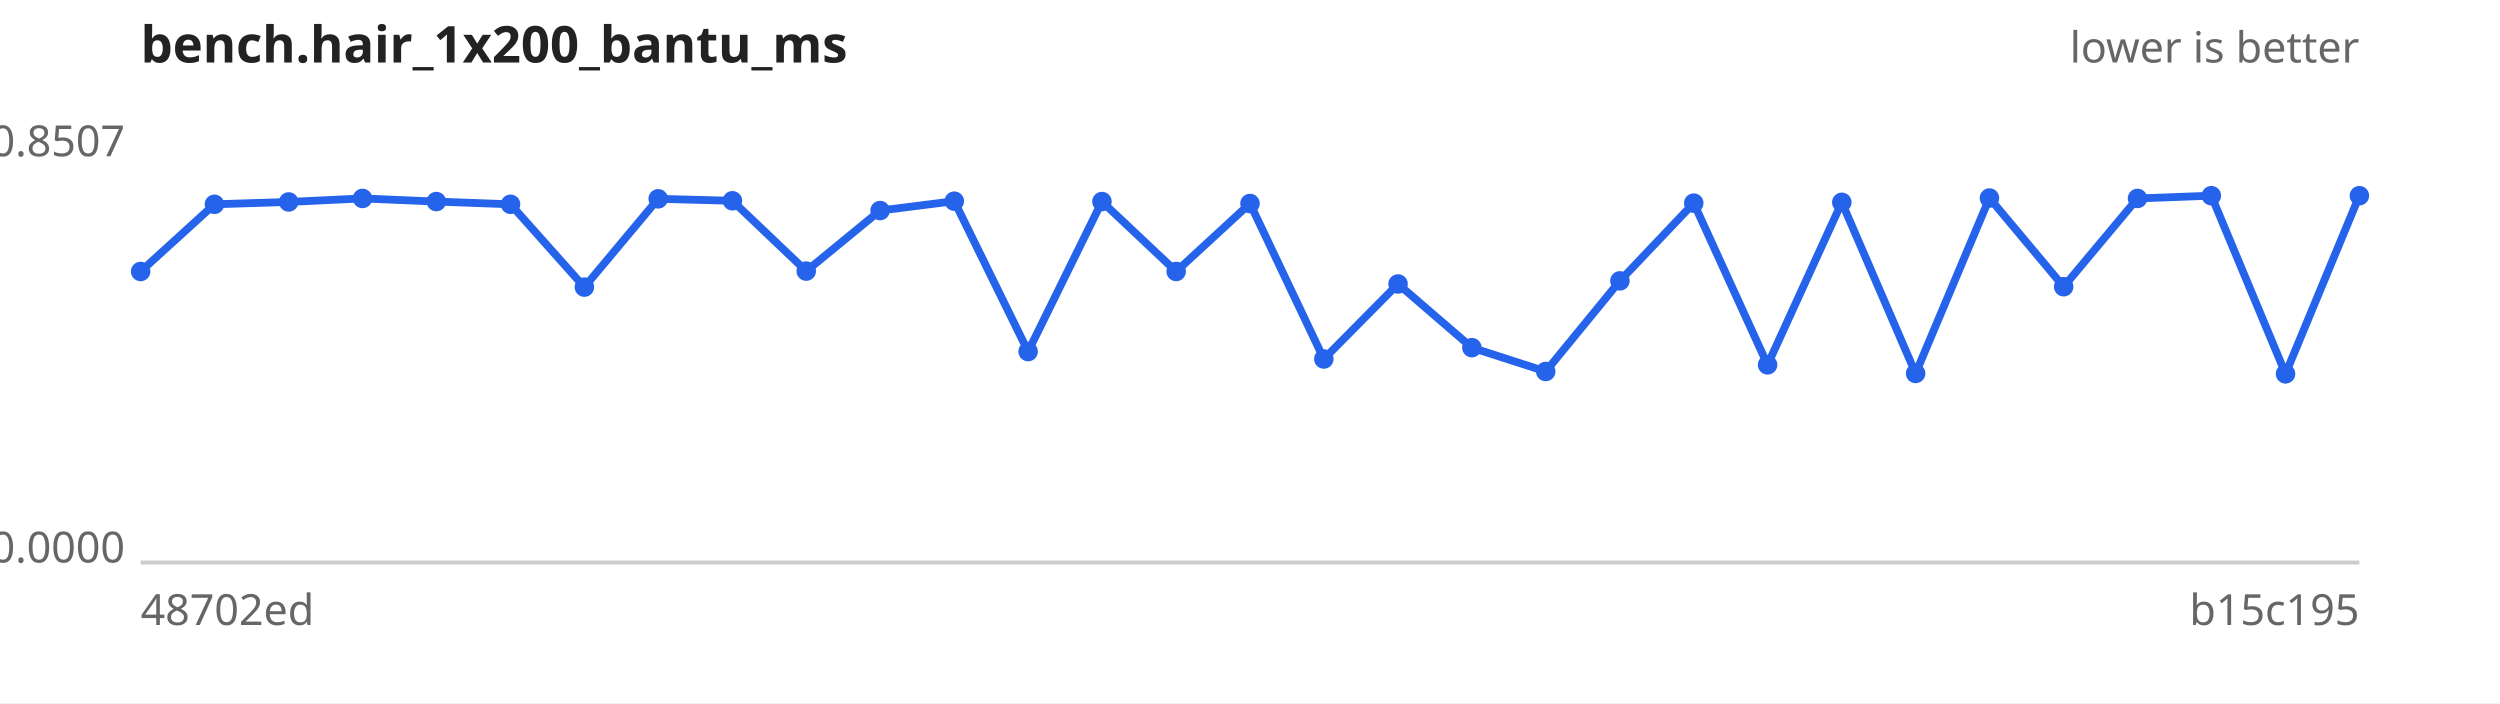
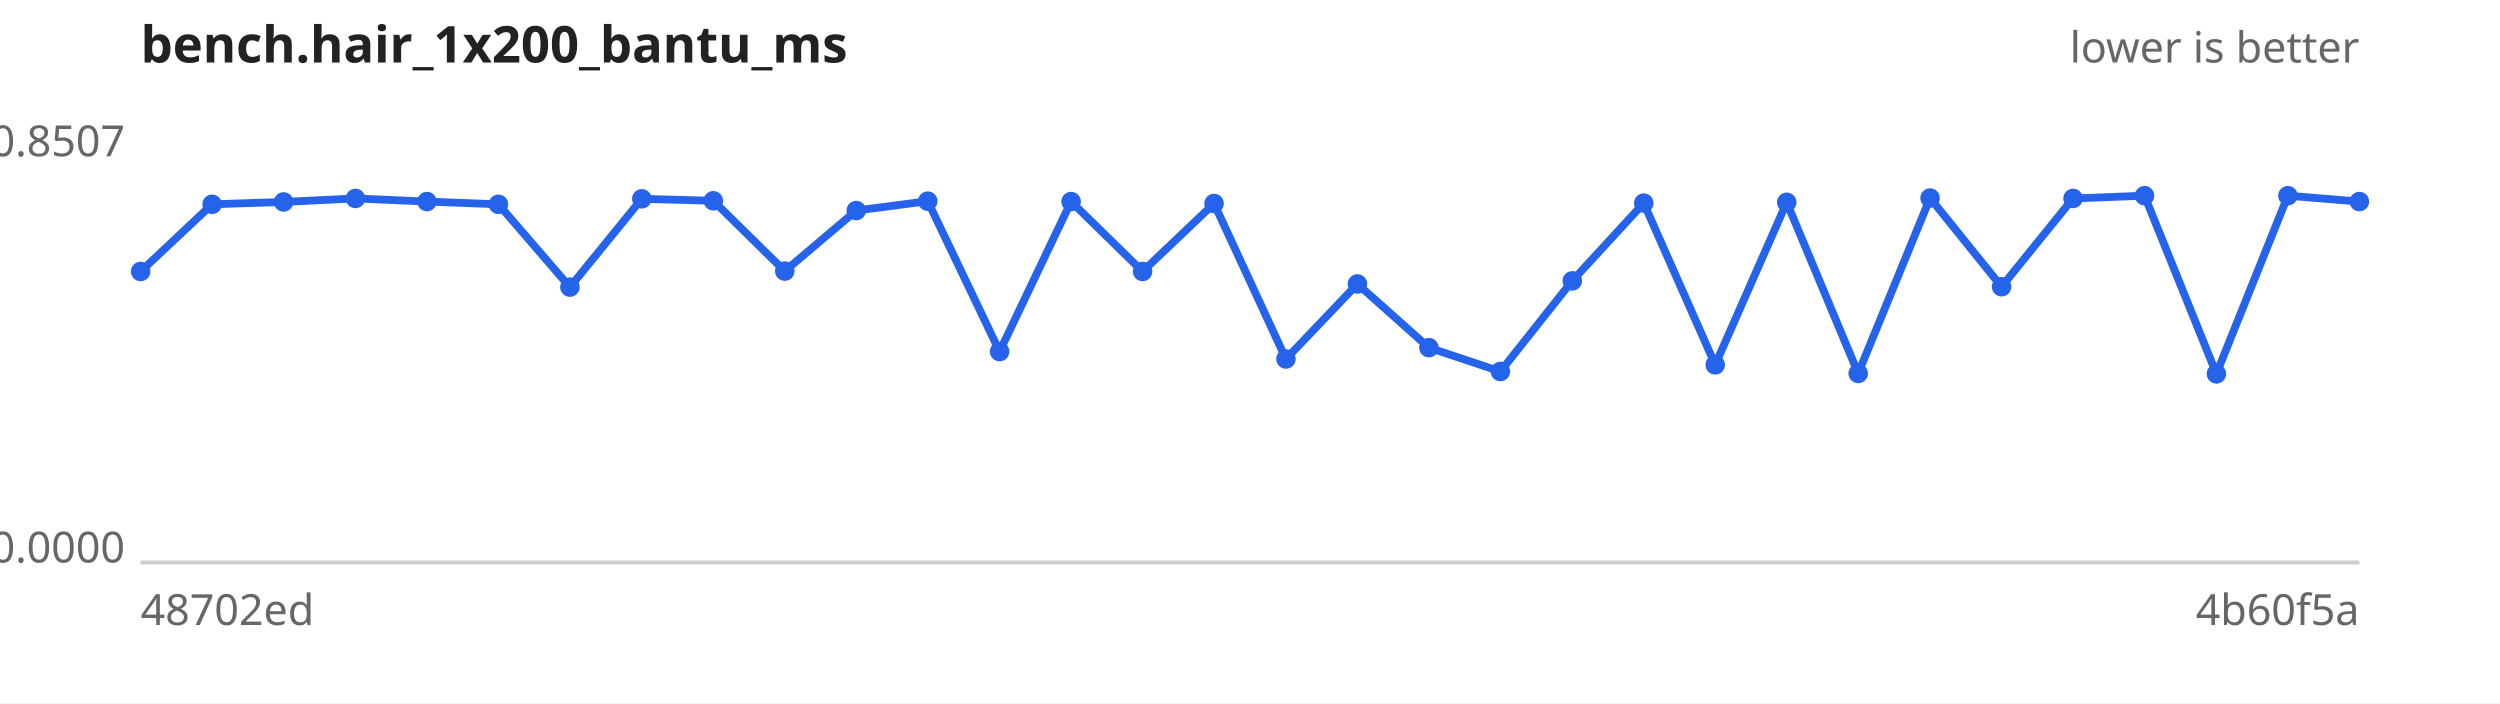
<svg xmlns="http://www.w3.org/2000/svg" width="640" height="180" viewBox="0 0 640 180" font-family="sans-serif" font-size="11">
  <rect width="640" height="180" fill="#ffffff" />
  <text x="36" y="16" font-size="13" font-weight="bold" fill="#222">bench.hair_1x200_bantu_ms</text>
  <text x="604" y="16" text-anchor="end" fill="#666">lower is better</text>
  <line x1="36" y1="144" x2="604" y2="144" stroke="#ccc" />
  <text x="32" y="40.0" text-anchor="end" fill="#666">0.8507</text>
  <text x="32" y="144.0" text-anchor="end" fill="#666">0.0000</text>
  <text x="36" y="160" fill="#666">48702ed</text>
-   <text x="604" y="160" text-anchor="end" fill="#666">b15c195</text>
-   <path d="M36.0,69.5 L54.9,52.3 L73.9,51.7 L92.8,50.8 L111.7,51.6 L130.7,52.3 L149.6,73.5 L168.5,50.9 L187.5,51.4 L206.4,69.4 L225.3,53.9 L244.3,51.5 L263.2,90.0 L282.1,51.6 L301.1,69.5 L320.0,52.1 L338.9,91.9 L357.9,72.7 L376.8,89.0 L395.7,95.1 L414.7,71.9 L433.6,52.0 L452.5,93.4 L471.5,51.8 L490.4,95.6 L509.3,50.7 L528.3,73.4 L547.2,50.8 L566.1,50.1 L585.1,95.7 L604.0,50.1" fill="none" stroke="#2563eb" stroke-width="2" />
+   <text x="604" y="160" text-anchor="end" fill="#666">4b60f5a</text>
+   <path d="M36.0,69.5 L54.3,52.3 L72.6,51.7 L91.0,50.8 L109.3,51.6 L127.6,52.3 L145.9,73.5 L164.3,50.9 L182.6,51.4 L200.9,69.4 L219.2,53.9 L237.5,51.5 L255.9,90.0 L274.2,51.6 L292.5,69.5 L310.8,52.1 L329.2,91.9 L347.5,72.7 L365.8,89.0 L384.1,95.1 L402.5,71.9 L420.8,52.0 L439.1,93.4 L457.4,51.8 L475.7,95.6 L494.1,50.7 L512.4,73.4 L530.7,50.8 L549.0,50.1 L567.4,95.7 L585.7,50.1 L604.0,51.6" fill="none" stroke="#2563eb" stroke-width="2" />
  <g fill="#2563eb">
    <circle cx="36.0" cy="69.5" r="2.5" />
-     <circle cx="54.9" cy="52.3" r="2.5" />
-     <circle cx="73.9" cy="51.7" r="2.5" />
-     <circle cx="92.8" cy="50.8" r="2.5" />
-     <circle cx="111.7" cy="51.6" r="2.5" />
-     <circle cx="130.7" cy="52.3" r="2.5" />
-     <circle cx="149.6" cy="73.5" r="2.5" />
-     <circle cx="168.5" cy="50.9" r="2.5" />
-     <circle cx="187.5" cy="51.4" r="2.5" />
-     <circle cx="206.4" cy="69.4" r="2.5" />
-     <circle cx="225.3" cy="53.9" r="2.5" />
-     <circle cx="244.3" cy="51.5" r="2.5" />
-     <circle cx="263.2" cy="90.0" r="2.5" />
-     <circle cx="282.1" cy="51.6" r="2.5" />
-     <circle cx="301.1" cy="69.5" r="2.5" />
-     <circle cx="320.0" cy="52.1" r="2.5" />
-     <circle cx="338.9" cy="91.9" r="2.5" />
-     <circle cx="357.9" cy="72.7" r="2.5" />
-     <circle cx="376.8" cy="89.0" r="2.5" />
-     <circle cx="395.7" cy="95.1" r="2.5" />
-     <circle cx="414.7" cy="71.9" r="2.5" />
-     <circle cx="433.6" cy="52.0" r="2.5" />
-     <circle cx="452.5" cy="93.4" r="2.5" />
-     <circle cx="471.5" cy="51.8" r="2.5" />
-     <circle cx="490.4" cy="95.6" r="2.5" />
-     <circle cx="509.3" cy="50.7" r="2.5" />
-     <circle cx="528.3" cy="73.4" r="2.5" />
-     <circle cx="547.2" cy="50.8" r="2.5" />
-     <circle cx="566.1" cy="50.1" r="2.5" />
-     <circle cx="585.1" cy="95.7" r="2.5" />
-     <circle cx="604.0" cy="50.1" r="2.5" />
+     <circle cx="54.3" cy="52.3" r="2.5" />
+     <circle cx="72.6" cy="51.7" r="2.5" />
+     <circle cx="91.0" cy="50.8" r="2.5" />
+     <circle cx="109.3" cy="51.6" r="2.5" />
+     <circle cx="127.6" cy="52.3" r="2.5" />
+     <circle cx="145.9" cy="73.5" r="2.5" />
+     <circle cx="164.3" cy="50.9" r="2.5" />
+     <circle cx="182.6" cy="51.4" r="2.5" />
+     <circle cx="200.9" cy="69.4" r="2.5" />
+     <circle cx="219.2" cy="53.9" r="2.5" />
+     <circle cx="237.5" cy="51.5" r="2.5" />
+     <circle cx="255.9" cy="90.0" r="2.5" />
+     <circle cx="274.2" cy="51.6" r="2.5" />
+     <circle cx="292.5" cy="69.5" r="2.5" />
+     <circle cx="310.8" cy="52.1" r="2.5" />
+     <circle cx="329.2" cy="91.9" r="2.5" />
+     <circle cx="347.5" cy="72.7" r="2.5" />
+     <circle cx="365.8" cy="89.0" r="2.5" />
+     <circle cx="384.1" cy="95.1" r="2.5" />
+     <circle cx="402.5" cy="71.9" r="2.5" />
+     <circle cx="420.8" cy="52.0" r="2.5" />
+     <circle cx="439.1" cy="93.4" r="2.5" />
+     <circle cx="457.4" cy="51.8" r="2.5" />
+     <circle cx="475.7" cy="95.6" r="2.5" />
+     <circle cx="494.1" cy="50.7" r="2.5" />
+     <circle cx="512.4" cy="73.4" r="2.5" />
+     <circle cx="530.7" cy="50.8" r="2.5" />
+     <circle cx="549.0" cy="50.1" r="2.5" />
+     <circle cx="567.4" cy="95.7" r="2.5" />
+     <circle cx="585.7" cy="50.1" r="2.5" />
+     <circle cx="604.0" cy="51.6" r="2.5" />
  </g>
</svg>
